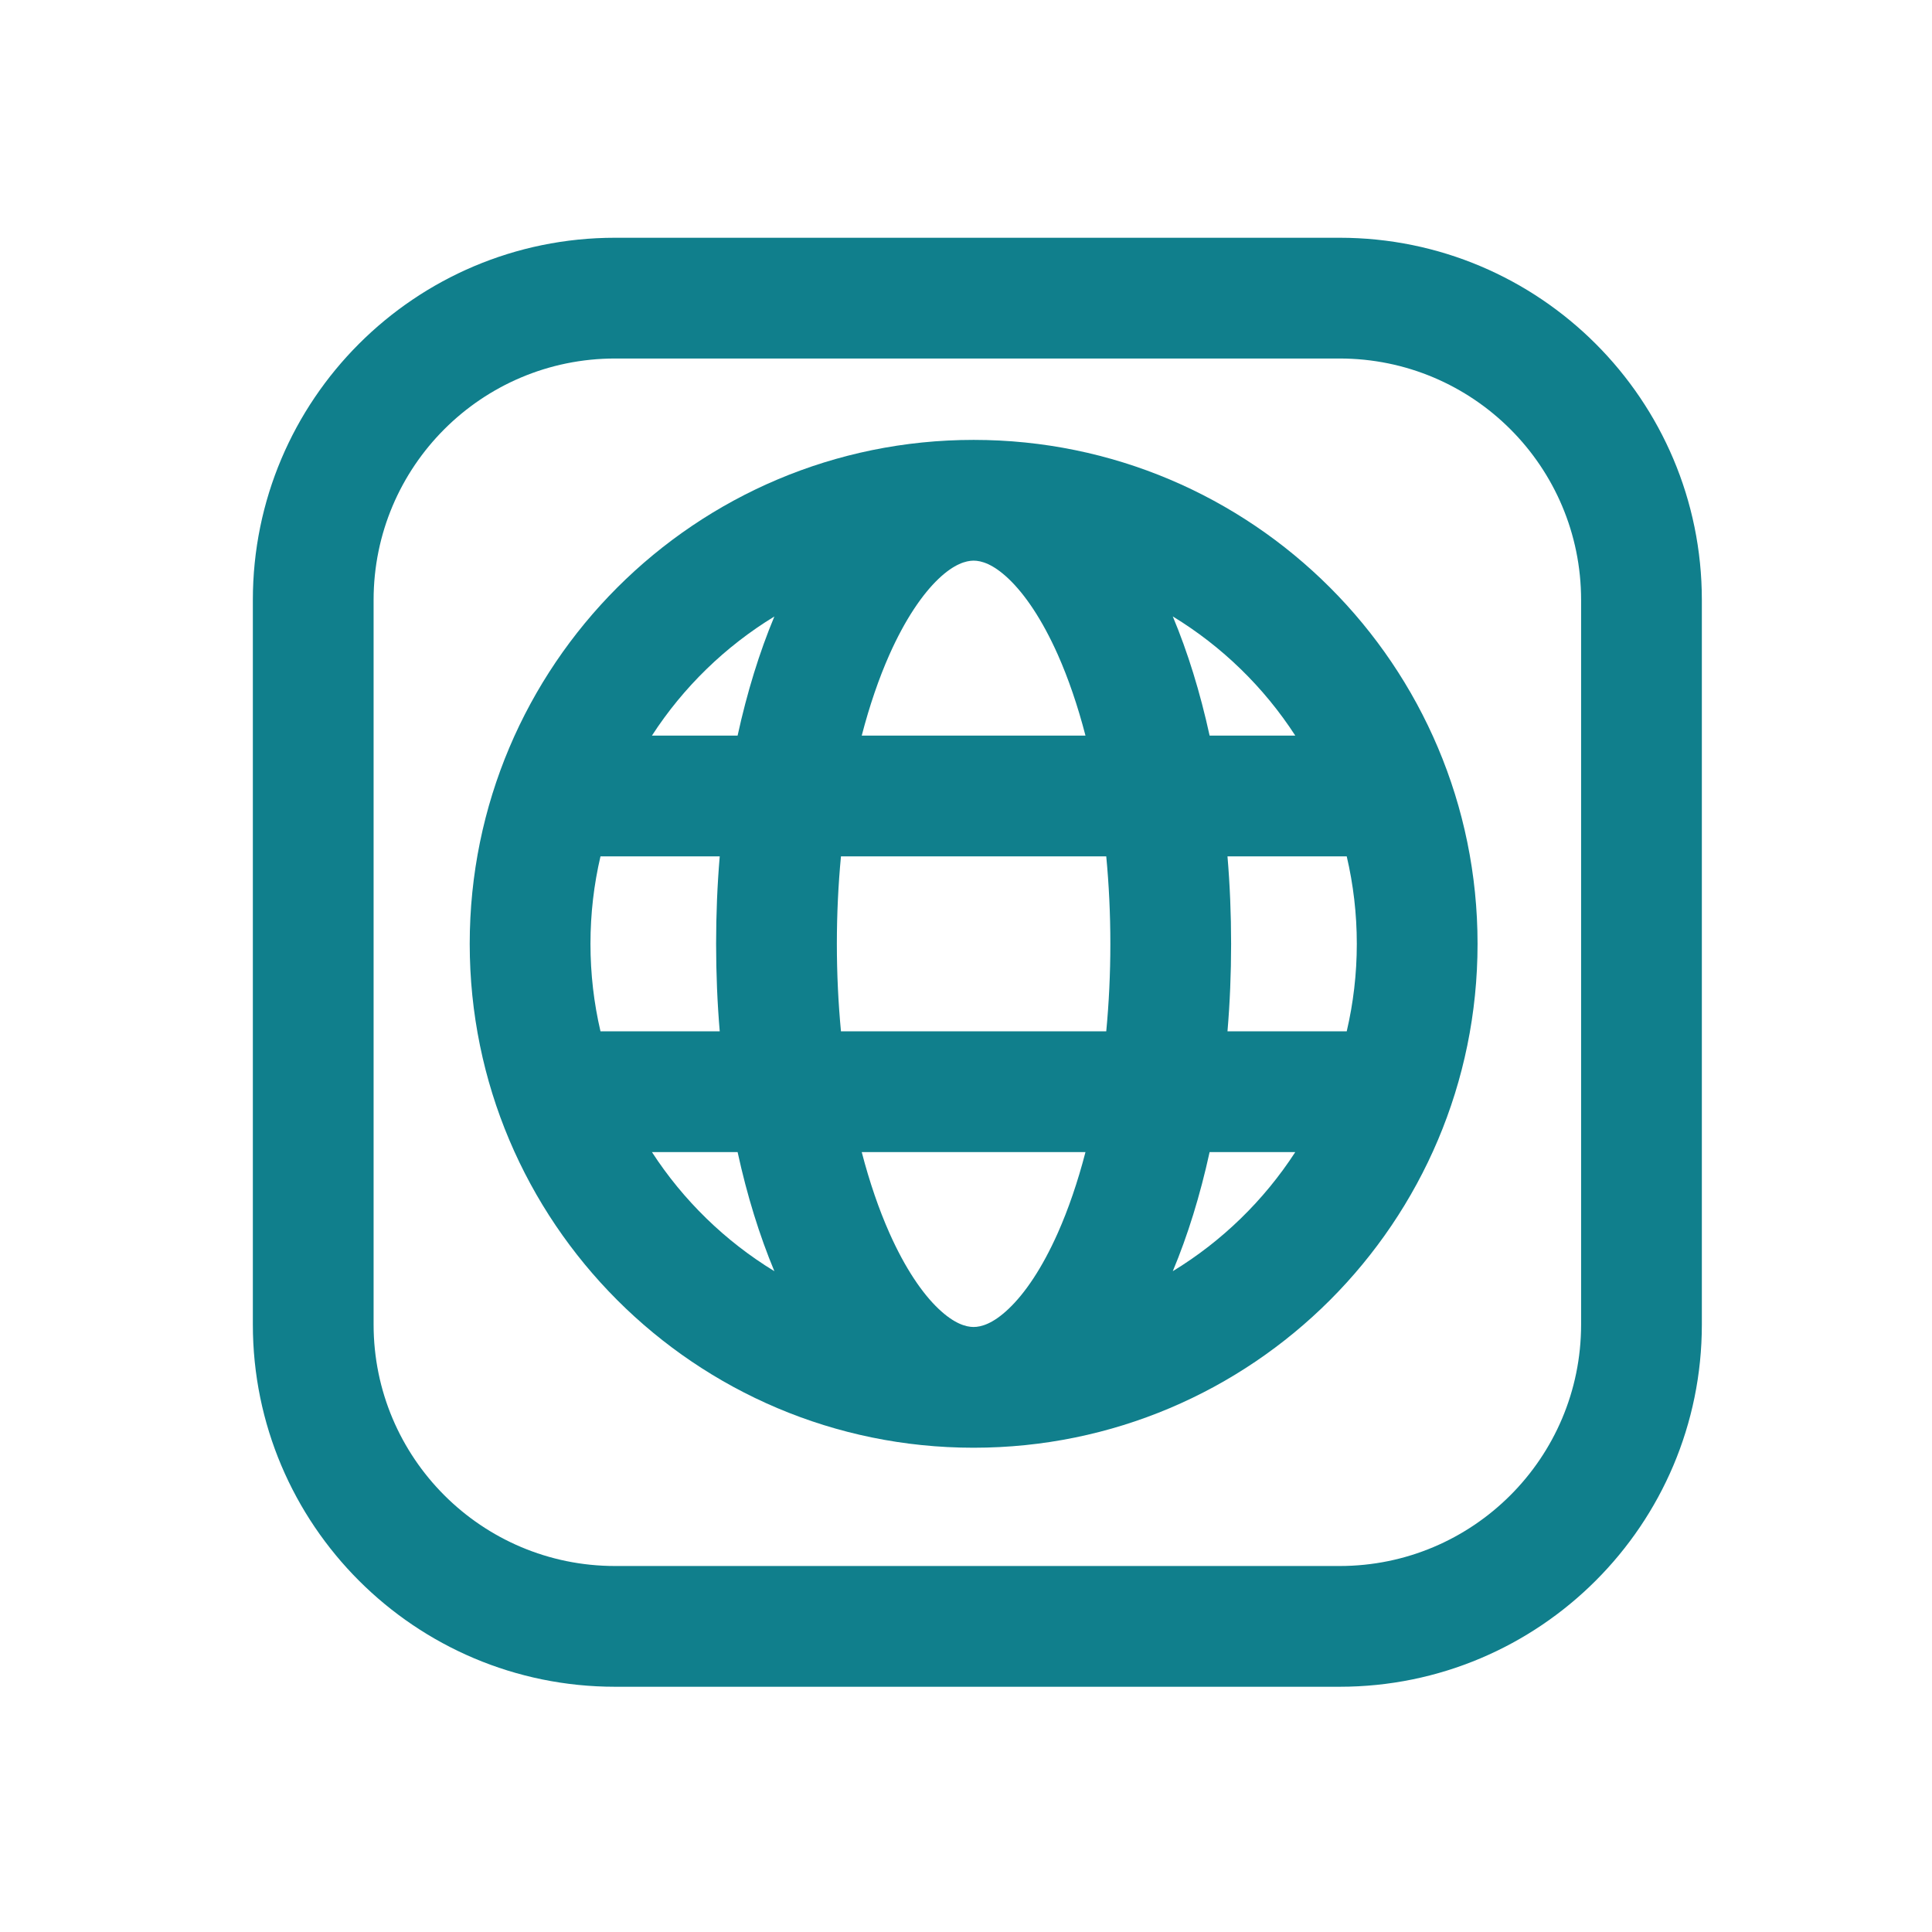
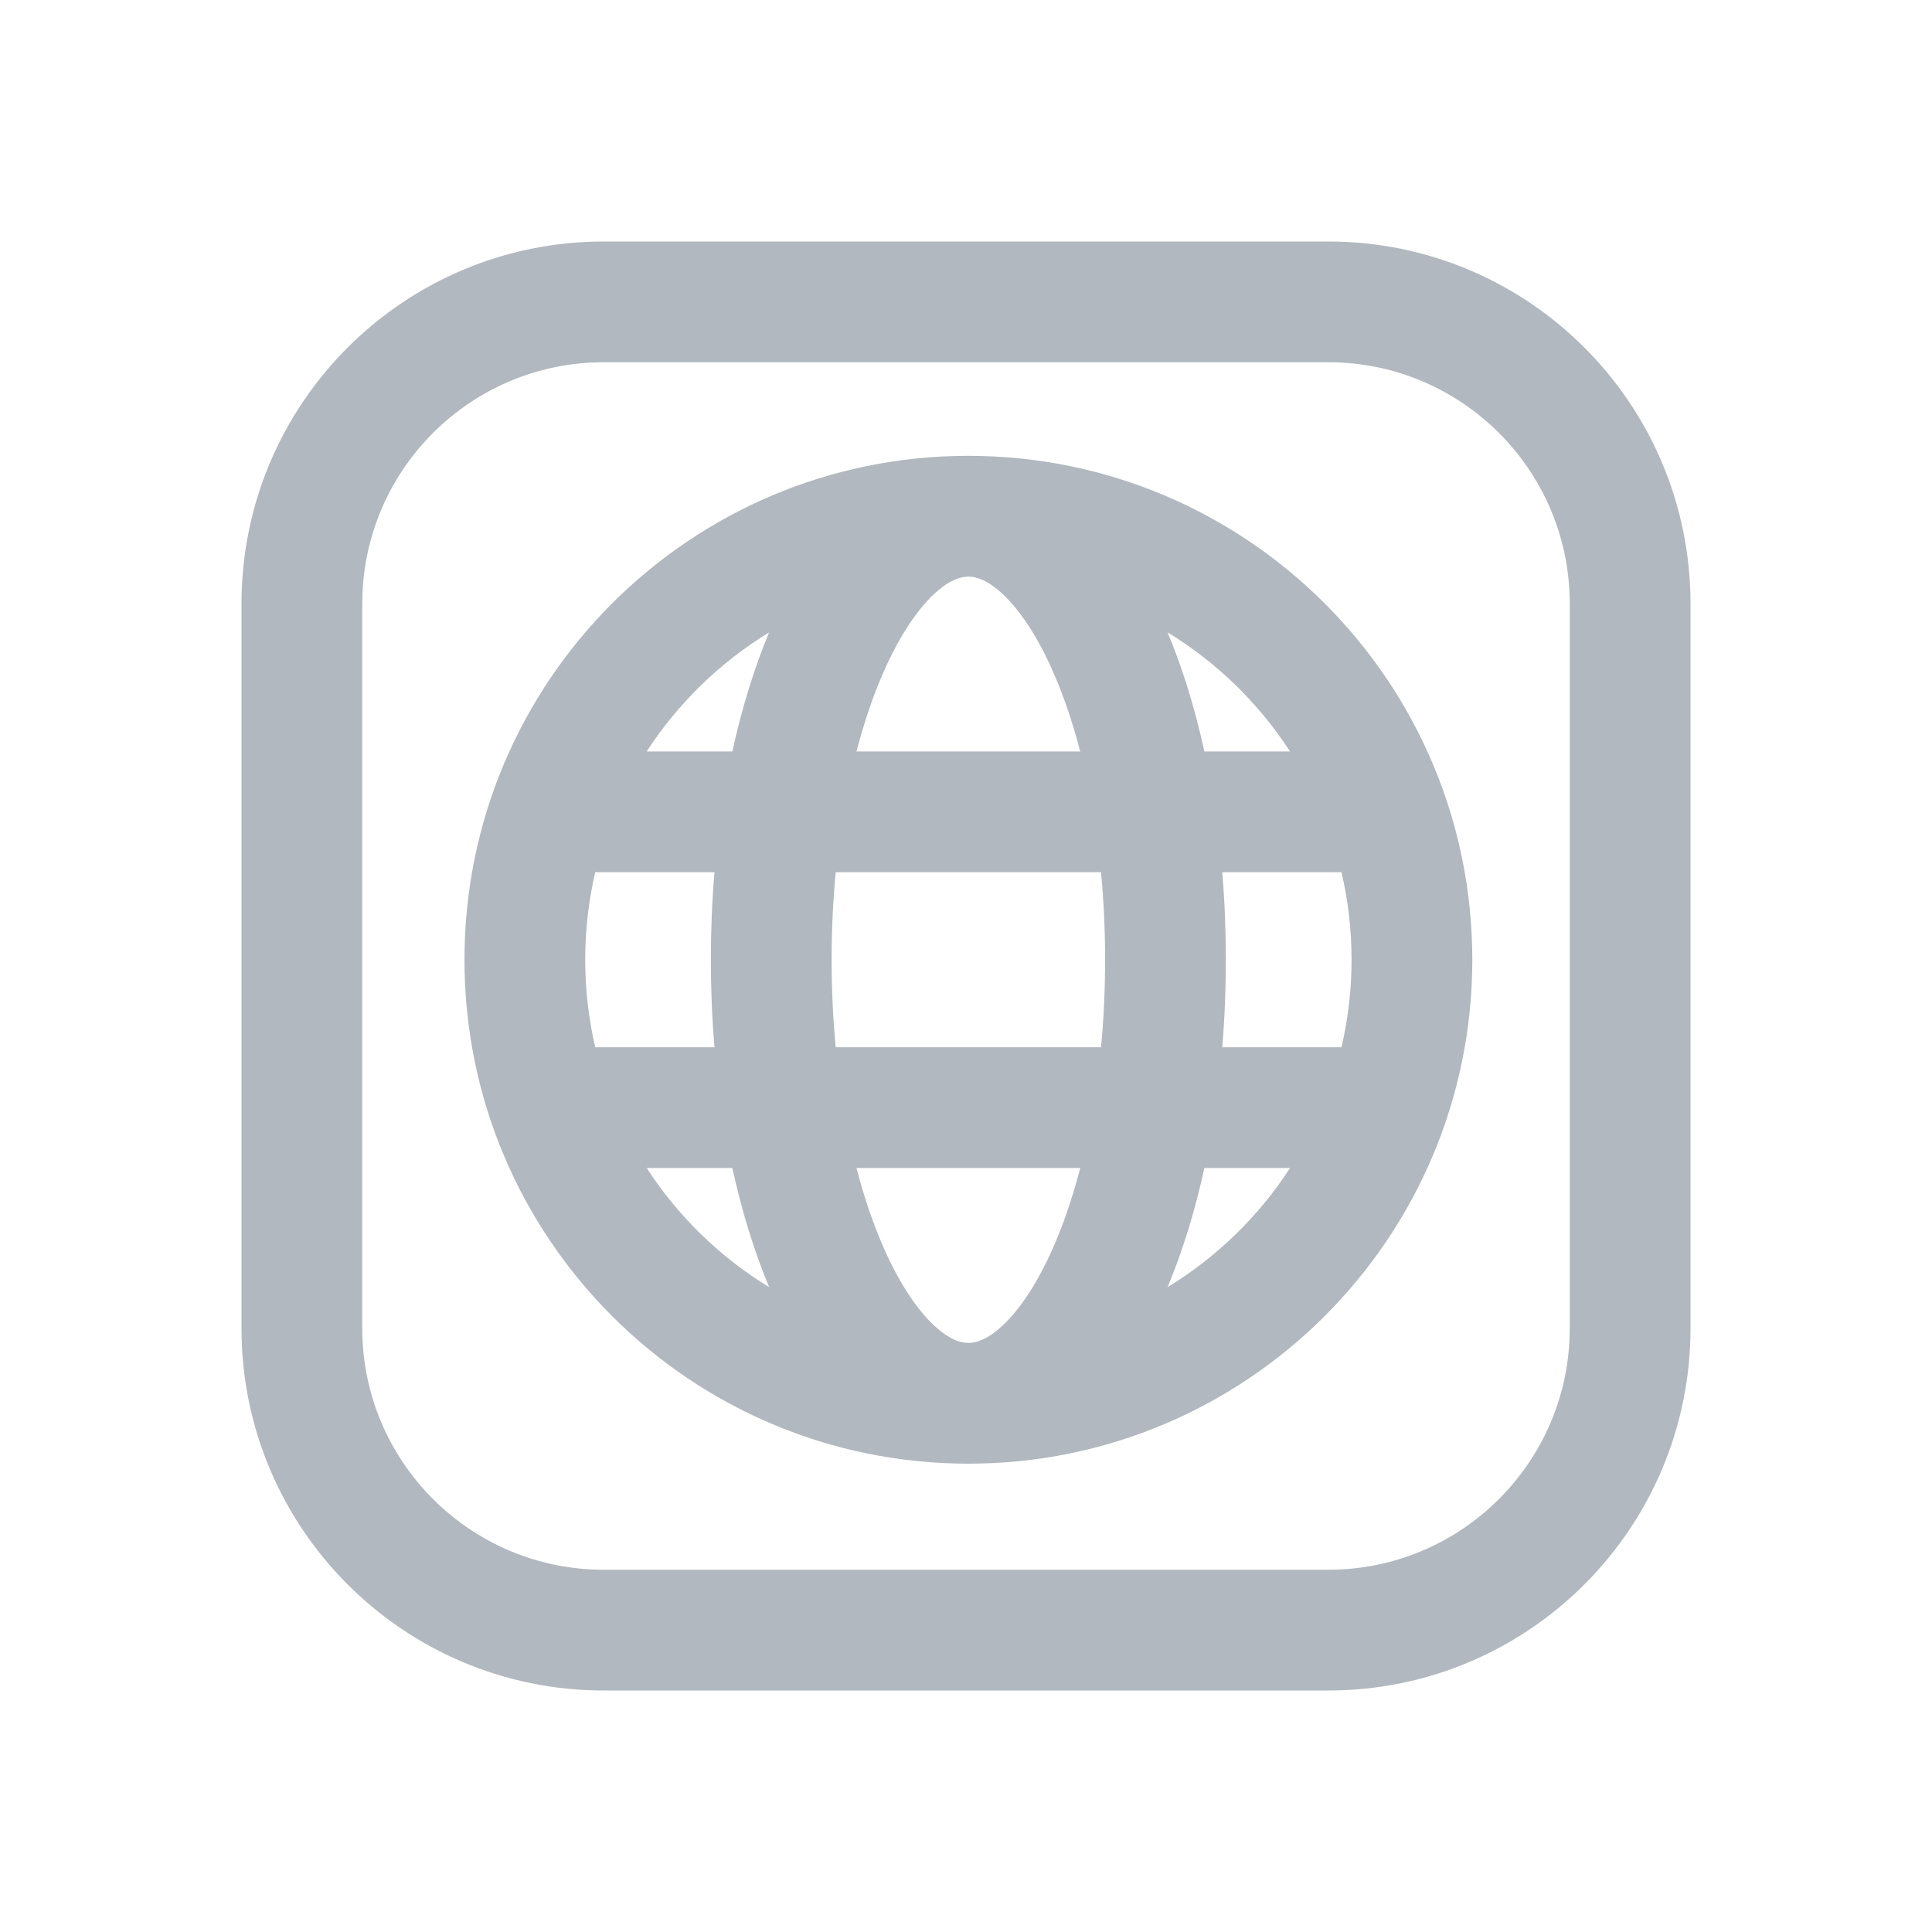
<svg xmlns="http://www.w3.org/2000/svg" width="32" height="32" viewBox="0 0 32 32" fill="none">
-   <path fill-rule="evenodd" clip-rule="evenodd" d="M22.188 5.938H10.188C7.978 5.938 6.188 7.728 6.188 9.938V21.938C6.188 24.147 7.978 25.938 10.188 25.938H22.188C24.397 25.938 26.188 24.147 26.188 21.938V9.938C26.188 7.728 24.397 5.938 22.188 5.938ZM10.188 3.938C6.874 3.938 4.188 6.624 4.188 9.938V21.938C4.188 25.251 6.874 27.938 10.188 27.938H22.188C25.501 27.938 28.188 25.251 28.188 21.938V9.938C28.188 6.624 25.501 3.938 22.188 3.938H10.188Z" fill="#107F8C" />
-   <path fill-rule="evenodd" clip-rule="evenodd" d="M16.126 23.979C20.736 23.979 24.473 20.242 24.473 15.633C24.473 11.023 20.736 7.286 16.126 7.286C11.517 7.286 7.78 11.023 7.78 15.633C7.78 20.241 11.514 23.977 16.122 23.979L16.126 23.979ZM16.125 9.286C15.999 9.287 15.805 9.34 15.544 9.588C15.278 9.842 14.993 10.256 14.731 10.844C14.557 11.236 14.402 11.687 14.273 12.184H17.979C17.85 11.687 17.695 11.236 17.521 10.844C17.259 10.256 16.974 9.842 16.707 9.588C16.446 9.339 16.251 9.286 16.126 9.286H16.125ZM12.826 10.211C12.579 10.802 12.374 11.466 12.217 12.184H10.798C11.317 11.383 12.011 10.708 12.826 10.211ZM11.921 14.184H9.946C9.837 14.649 9.78 15.134 9.78 15.633C9.78 16.131 9.837 16.616 9.946 17.082H11.921C11.881 16.61 11.861 16.125 11.861 15.633C11.861 15.14 11.881 14.656 11.921 14.184ZM12.217 19.082H10.798C11.317 19.882 12.011 20.558 12.826 21.055C12.579 20.463 12.373 19.799 12.217 19.082ZM14.273 19.082H17.979C17.85 19.579 17.695 20.029 17.521 20.421C17.259 21.01 16.974 21.424 16.707 21.677C16.446 21.926 16.251 21.979 16.126 21.979C16.001 21.979 15.806 21.926 15.544 21.677C15.278 21.424 14.993 21.01 14.731 20.421C14.557 20.029 14.402 19.579 14.273 19.082ZM18.323 17.082H13.929C13.885 16.618 13.861 16.133 13.861 15.633C13.861 15.132 13.885 14.648 13.929 14.184H18.323C18.367 14.648 18.391 15.132 18.391 15.633C18.391 16.133 18.367 16.618 18.323 17.082ZM20.035 19.082C19.878 19.799 19.673 20.463 19.425 21.055C20.241 20.558 20.935 19.882 21.454 19.082H20.035ZM22.306 17.082H20.331C20.371 16.61 20.391 16.125 20.391 15.633C20.391 15.14 20.371 14.656 20.331 14.184H22.306C22.415 14.649 22.473 15.134 22.473 15.633C22.473 16.131 22.415 16.616 22.306 17.082ZM19.425 10.21C20.241 10.707 20.935 11.383 21.454 12.184H20.035C19.878 11.466 19.673 10.802 19.425 10.21Z" fill="#107F8C" />
+   <path fill-rule="evenodd" clip-rule="evenodd" d="M22 6H10C7.791 6 6 7.791 6 10V22C6 24.209 7.791 26 10 26H22C24.209 26 26 24.209 26 22V10C26 7.791 24.209 6 22 6ZM10 4C6.686 4 4 6.686 4 10V22C4 25.314 6.686 28 10 28H22C25.314 28 28 25.314 28 22V10C28 6.686 25.314 4 22 4H10Z" fill="#B2B8BF" />
+   <path fill-rule="evenodd" clip-rule="evenodd" d="M16.039 24.243C20.649 24.243 24.386 20.506 24.386 15.896C24.386 11.287 20.649 7.55 16.039 7.55C11.43 7.55 7.693 11.287 7.693 15.896C7.693 20.505 11.427 24.24 16.035 24.243L16.039 24.243ZM16.038 9.55C15.912 9.551 15.718 9.604 15.458 9.852C15.191 10.105 14.906 10.52 14.644 11.108C14.47 11.5 14.315 11.95 14.186 12.447H17.892C17.763 11.95 17.608 11.5 17.434 11.108C17.173 10.52 16.887 10.105 16.621 9.852C16.359 9.603 16.165 9.55 16.039 9.55H16.038ZM12.739 10.474C12.492 11.066 12.287 11.73 12.13 12.447H10.711C11.23 11.647 11.924 10.972 12.739 10.474ZM11.834 14.447H9.859C9.75 14.913 9.693 15.398 9.693 15.896C9.693 16.395 9.75 16.88 9.859 17.346H11.834C11.794 16.873 11.774 16.389 11.774 15.896C11.774 15.404 11.794 14.919 11.834 14.447ZM12.13 19.346H10.711C11.23 20.146 11.924 20.822 12.739 21.319C12.492 20.727 12.287 20.063 12.13 19.346ZM14.186 19.346H17.892C17.763 19.843 17.608 20.293 17.434 20.685C17.173 21.273 16.887 21.688 16.621 21.941C16.359 22.19 16.165 22.243 16.039 22.243C15.914 22.243 15.719 22.19 15.458 21.941C15.191 21.688 14.906 21.273 14.644 20.685C14.47 20.293 14.315 19.843 14.186 19.346ZM18.236 17.346H13.842C13.798 16.881 13.774 16.397 13.774 15.896C13.774 15.396 13.798 14.911 13.842 14.447H18.236C18.281 14.911 18.304 15.396 18.304 15.896C18.304 16.397 18.281 16.881 18.236 17.346ZM19.948 19.346C19.792 20.063 19.586 20.727 19.339 21.319C20.154 20.822 20.848 20.146 21.367 19.346H19.948ZM22.219 17.346H20.244C20.284 16.873 20.304 16.389 20.304 15.896C20.304 15.404 20.284 14.919 20.244 14.447H22.219C22.328 14.913 22.386 15.398 22.386 15.896C22.386 16.395 22.328 16.88 22.219 17.346ZM19.339 10.474C20.154 10.971 20.848 11.647 21.367 12.447H19.948C19.792 11.73 19.586 11.066 19.339 10.474Z" fill="#B2B8BF" />
</svg>
